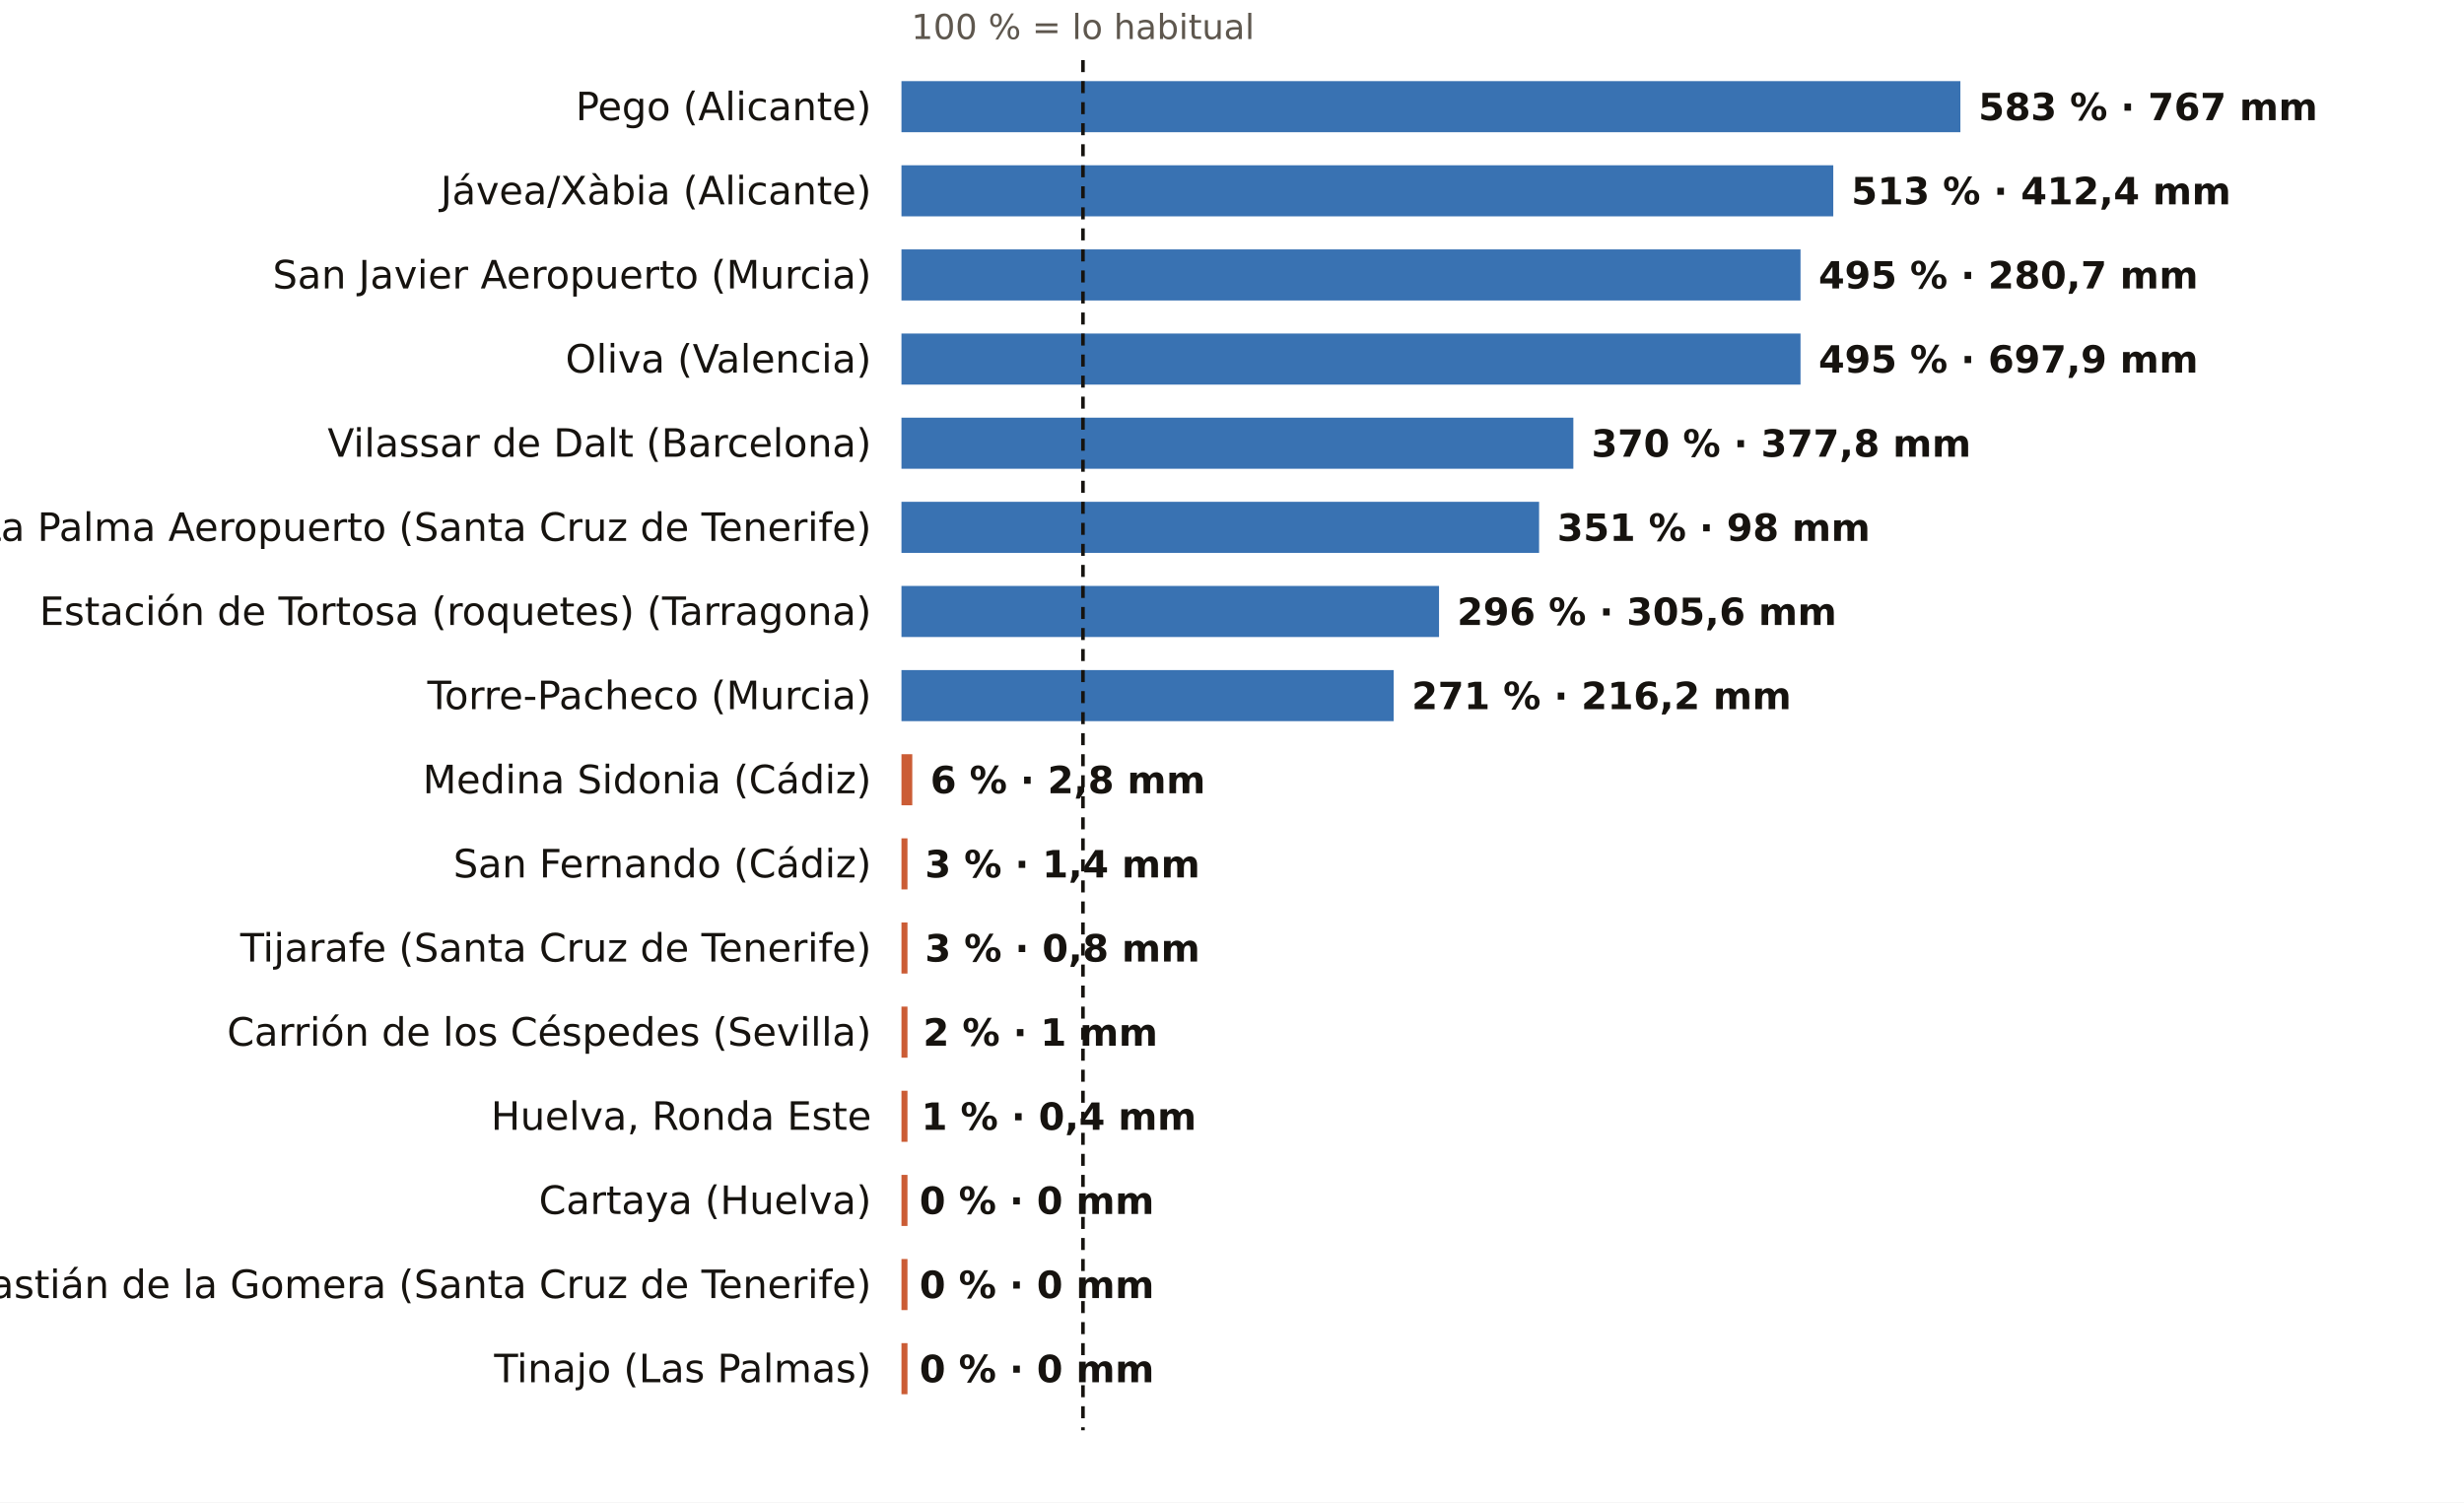
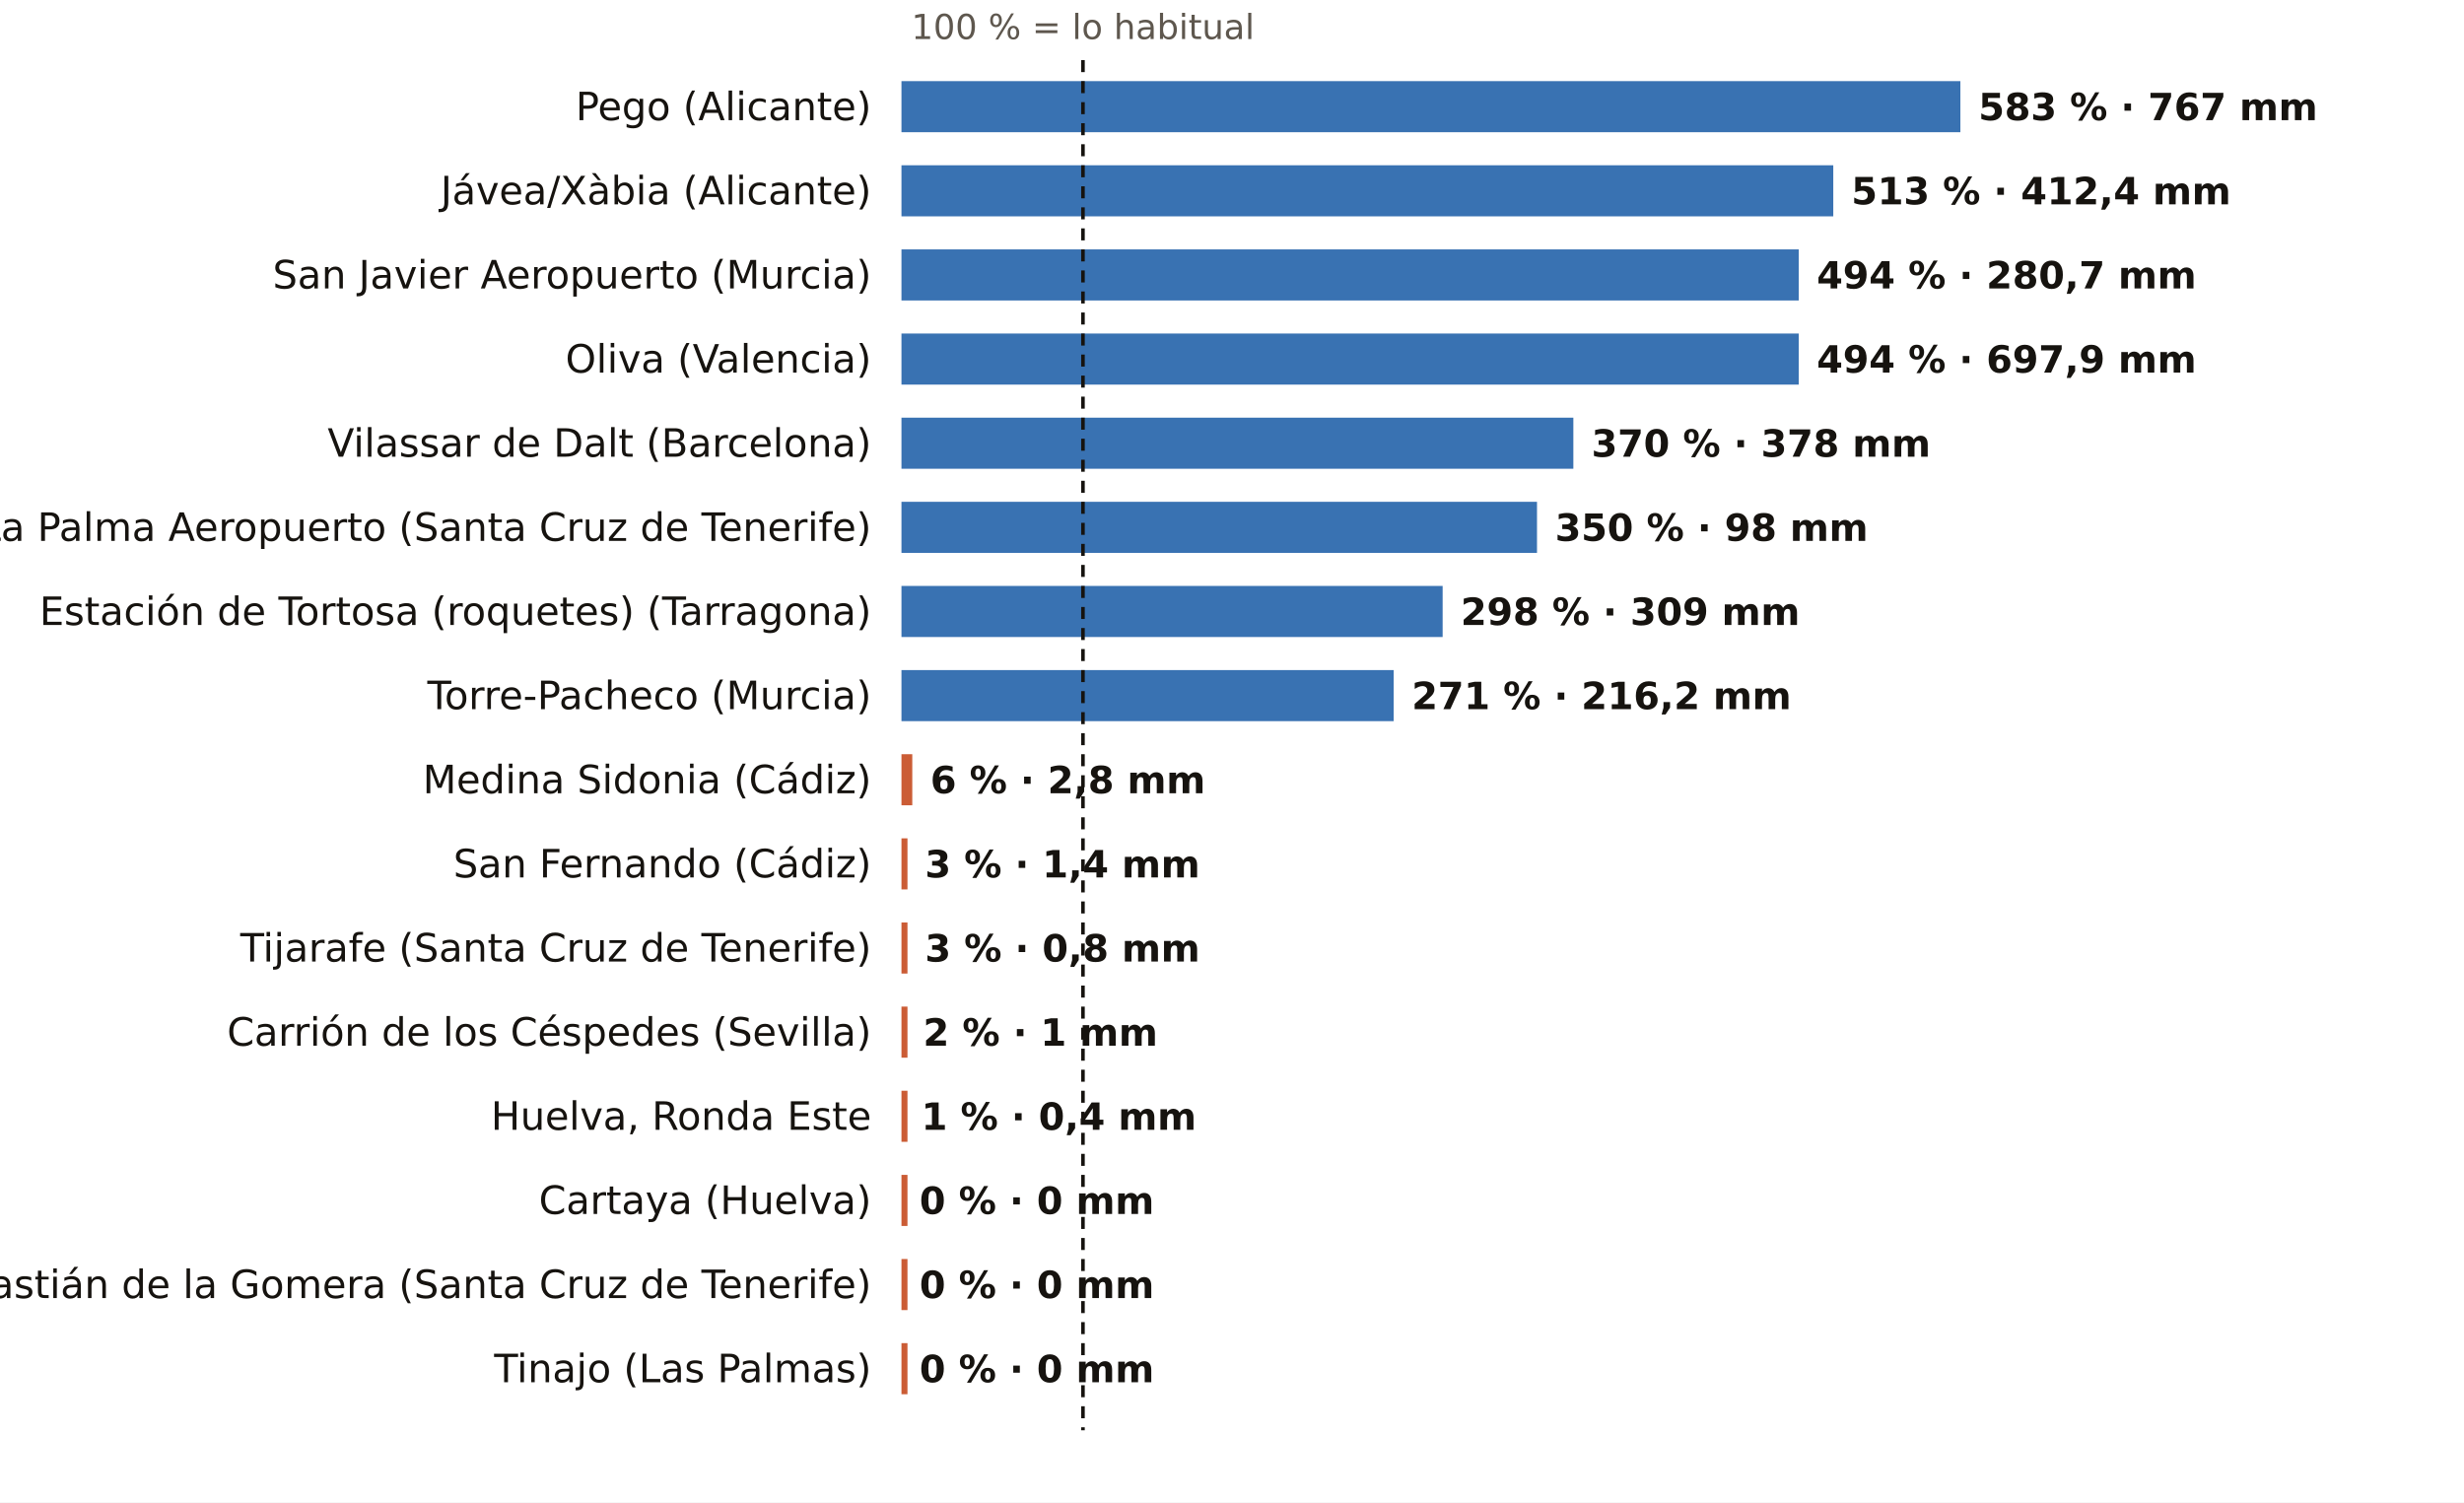
<svg xmlns="http://www.w3.org/2000/svg" viewBox="0 0 820 500" width="820" height="500" role="img" aria-label="El otoño, pluviómetro a pluviómetro: % de lo habitual">
  <rect width="820" height="500" fill="#FFFFFF" />
  <text x="360.4" y="13.0" font-size="11.5" fill="#5E574E" text-anchor="middle" font-weight="400" font-family="Public Sans, DejaVu Sans, Arial, sans-serif">100 % = lo habitual</text>
  <text x="290.0" y="40.0" font-size="13" fill="#16130F" text-anchor="end" font-weight="500" font-family="Public Sans, DejaVu Sans, Arial, sans-serif">Pego (Alicante)</text>
  <rect x="300" y="27" width="352.4" height="17" fill="#1F5FA8" opacity="0.88" />
  <text x="658.4" y="40.0" font-size="12.5" fill="#16130F" text-anchor="start" font-weight="600" font-family="Public Sans, DejaVu Sans, Arial, sans-serif">583 % · 767 mm</text>
  <text x="290.0" y="68.0" font-size="13" fill="#16130F" text-anchor="end" font-weight="500" font-family="Public Sans, DejaVu Sans, Arial, sans-serif">Jávea/Xàbia (Alicante)</text>
  <rect x="300" y="55" width="310.1" height="17" fill="#1F5FA8" opacity="0.88" />
  <text x="616.1" y="68.0" font-size="12.5" fill="#16130F" text-anchor="start" font-weight="600" font-family="Public Sans, DejaVu Sans, Arial, sans-serif">513 % · 412,4 mm</text>
  <text x="290.0" y="96.0" font-size="13" fill="#16130F" text-anchor="end" font-weight="500" font-family="Public Sans, DejaVu Sans, Arial, sans-serif">San Javier Aeropuerto (Murcia)</text>
-   <rect x="300" y="83" width="299.2" height="17" fill="#1F5FA8" opacity="0.88" />
-   <text x="605.2" y="96.0" font-size="12.5" fill="#16130F" text-anchor="start" font-weight="600" font-family="Public Sans, DejaVu Sans, Arial, sans-serif">495 % · 280,7 mm</text>
+   <rect x="300" y="83" width="298.6" height="17" fill="#1F5FA8" opacity="0.88" />
+   <text x="604.6" y="96.0" font-size="12.5" fill="#16130F" text-anchor="start" font-weight="600" font-family="Public Sans, DejaVu Sans, Arial, sans-serif">494 % · 280,7 mm</text>
  <text x="290.0" y="124.0" font-size="13" fill="#16130F" text-anchor="end" font-weight="500" font-family="Public Sans, DejaVu Sans, Arial, sans-serif">Oliva (Valencia)</text>
-   <rect x="300" y="111" width="299.2" height="17" fill="#1F5FA8" opacity="0.88" />
-   <text x="605.2" y="124.0" font-size="12.5" fill="#16130F" text-anchor="start" font-weight="600" font-family="Public Sans, DejaVu Sans, Arial, sans-serif">495 % · 697,9 mm</text>
+   <rect x="300" y="111" width="298.6" height="17" fill="#1F5FA8" opacity="0.88" />
+   <text x="604.6" y="124.0" font-size="12.5" fill="#16130F" text-anchor="start" font-weight="600" font-family="Public Sans, DejaVu Sans, Arial, sans-serif">494 % · 697,9 mm</text>
  <text x="290.0" y="152.0" font-size="13" fill="#16130F" text-anchor="end" font-weight="500" font-family="Public Sans, DejaVu Sans, Arial, sans-serif">Vilassar de Dalt (Barcelona)</text>
  <rect x="300" y="139" width="223.6" height="17" fill="#1F5FA8" opacity="0.88" />
-   <text x="529.6" y="152.0" font-size="12.5" fill="#16130F" text-anchor="start" font-weight="600" font-family="Public Sans, DejaVu Sans, Arial, sans-serif">370 % · 377,8 mm</text>
+   <text x="529.6" y="152.0" font-size="12.5" fill="#16130F" text-anchor="start" font-weight="600" font-family="Public Sans, DejaVu Sans, Arial, sans-serif">370 % · 378 mm</text>
  <text x="290.0" y="180.0" font-size="13" fill="#16130F" text-anchor="end" font-weight="500" font-family="Public Sans, DejaVu Sans, Arial, sans-serif">La Palma Aeropuerto (Santa Cruz de Tenerife)</text>
-   <rect x="300" y="167" width="212.2" height="17" fill="#1F5FA8" opacity="0.88" />
-   <text x="518.2" y="180.0" font-size="12.5" fill="#16130F" text-anchor="start" font-weight="600" font-family="Public Sans, DejaVu Sans, Arial, sans-serif">351 % · 98 mm</text>
+   <rect x="300" y="167" width="211.5" height="17" fill="#1F5FA8" opacity="0.88" />
+   <text x="517.5" y="180.0" font-size="12.5" fill="#16130F" text-anchor="start" font-weight="600" font-family="Public Sans, DejaVu Sans, Arial, sans-serif">350 % · 98 mm</text>
  <text x="290.0" y="208.0" font-size="13" fill="#16130F" text-anchor="end" font-weight="500" font-family="Public Sans, DejaVu Sans, Arial, sans-serif">Estación de Tortosa (roquetes) (Tarragona)</text>
-   <rect x="300" y="195" width="178.9" height="17" fill="#1F5FA8" opacity="0.88" />
-   <text x="484.9" y="208.0" font-size="12.5" fill="#16130F" text-anchor="start" font-weight="600" font-family="Public Sans, DejaVu Sans, Arial, sans-serif">296 % · 305,6 mm</text>
+   <rect x="300" y="195" width="180.1" height="17" fill="#1F5FA8" opacity="0.88" />
+   <text x="486.1" y="208.0" font-size="12.5" fill="#16130F" text-anchor="start" font-weight="600" font-family="Public Sans, DejaVu Sans, Arial, sans-serif">298 % · 309 mm</text>
  <text x="290.0" y="236.0" font-size="13" fill="#16130F" text-anchor="end" font-weight="500" font-family="Public Sans, DejaVu Sans, Arial, sans-serif">Torre-Pacheco (Murcia)</text>
  <rect x="300" y="223" width="163.8" height="17" fill="#1F5FA8" opacity="0.88" />
  <text x="469.8" y="236.0" font-size="12.5" fill="#16130F" text-anchor="start" font-weight="600" font-family="Public Sans, DejaVu Sans, Arial, sans-serif">271 % · 216,2 mm</text>
  <text x="290.0" y="264.0" font-size="13" fill="#16130F" text-anchor="end" font-weight="500" font-family="Public Sans, DejaVu Sans, Arial, sans-serif">Medina Sidonia (Cádiz)</text>
  <rect x="300" y="251" width="3.6" height="17" fill="#C4461A" opacity="0.88" />
  <text x="309.6" y="264.0" font-size="12.5" fill="#16130F" text-anchor="start" font-weight="600" font-family="Public Sans, DejaVu Sans, Arial, sans-serif">6 % · 2,8 mm</text>
  <text x="290.0" y="292.0" font-size="13" fill="#16130F" text-anchor="end" font-weight="500" font-family="Public Sans, DejaVu Sans, Arial, sans-serif">San Fernando (Cádiz)</text>
  <rect x="300" y="279" width="2.0" height="17" fill="#C4461A" opacity="0.88" />
  <text x="307.8" y="292.0" font-size="12.5" fill="#16130F" text-anchor="start" font-weight="600" font-family="Public Sans, DejaVu Sans, Arial, sans-serif">3 % · 1,4 mm</text>
  <text x="290.0" y="320.0" font-size="13" fill="#16130F" text-anchor="end" font-weight="500" font-family="Public Sans, DejaVu Sans, Arial, sans-serif">Tijarafe (Santa Cruz de Tenerife)</text>
  <rect x="300" y="307" width="2.0" height="17" fill="#C4461A" opacity="0.88" />
  <text x="307.8" y="320.0" font-size="12.5" fill="#16130F" text-anchor="start" font-weight="600" font-family="Public Sans, DejaVu Sans, Arial, sans-serif">3 % · 0,8 mm</text>
  <text x="290.0" y="348.0" font-size="13" fill="#16130F" text-anchor="end" font-weight="500" font-family="Public Sans, DejaVu Sans, Arial, sans-serif">Carrión de los Céspedes (Sevilla)</text>
  <rect x="300" y="335" width="2.0" height="17" fill="#C4461A" opacity="0.88" />
  <text x="307.2" y="348.0" font-size="12.5" fill="#16130F" text-anchor="start" font-weight="600" font-family="Public Sans, DejaVu Sans, Arial, sans-serif">2 % · 1 mm</text>
  <text x="290.0" y="376.0" font-size="13" fill="#16130F" text-anchor="end" font-weight="500" font-family="Public Sans, DejaVu Sans, Arial, sans-serif">Huelva, Ronda Este</text>
  <rect x="300" y="363" width="2.0" height="17" fill="#C4461A" opacity="0.88" />
  <text x="306.6" y="376.0" font-size="12.5" fill="#16130F" text-anchor="start" font-weight="600" font-family="Public Sans, DejaVu Sans, Arial, sans-serif">1 % · 0,4 mm</text>
  <text x="290.0" y="404.0" font-size="13" fill="#16130F" text-anchor="end" font-weight="500" font-family="Public Sans, DejaVu Sans, Arial, sans-serif">Cartaya (Huelva)</text>
  <rect x="300" y="391" width="2.0" height="17" fill="#C4461A" opacity="0.88" />
  <text x="306.0" y="404.0" font-size="12.5" fill="#16130F" text-anchor="start" font-weight="600" font-family="Public Sans, DejaVu Sans, Arial, sans-serif">0 % · 0 mm</text>
  <text x="290.0" y="432.0" font-size="13" fill="#16130F" text-anchor="end" font-weight="500" font-family="Public Sans, DejaVu Sans, Arial, sans-serif">San Sebastián de la Gomera (Santa Cruz de Tenerife)</text>
  <rect x="300" y="419" width="2.0" height="17" fill="#C4461A" opacity="0.88" />
  <text x="306.0" y="432.0" font-size="12.5" fill="#16130F" text-anchor="start" font-weight="600" font-family="Public Sans, DejaVu Sans, Arial, sans-serif">0 % · 0 mm</text>
  <text x="290.0" y="460.0" font-size="13" fill="#16130F" text-anchor="end" font-weight="500" font-family="Public Sans, DejaVu Sans, Arial, sans-serif">Tinajo (Las Palmas)</text>
  <rect x="300" y="447" width="2.0" height="17" fill="#C4461A" opacity="0.88" />
  <text x="306.0" y="460.0" font-size="12.5" fill="#16130F" text-anchor="start" font-weight="600" font-family="Public Sans, DejaVu Sans, Arial, sans-serif">0 % · 0 mm</text>
  <line x1="360.4" x2="360.4" y1="20" y2="476" stroke="#16130F" stroke-width="1.2" stroke-dasharray="4 3" />
</svg>
